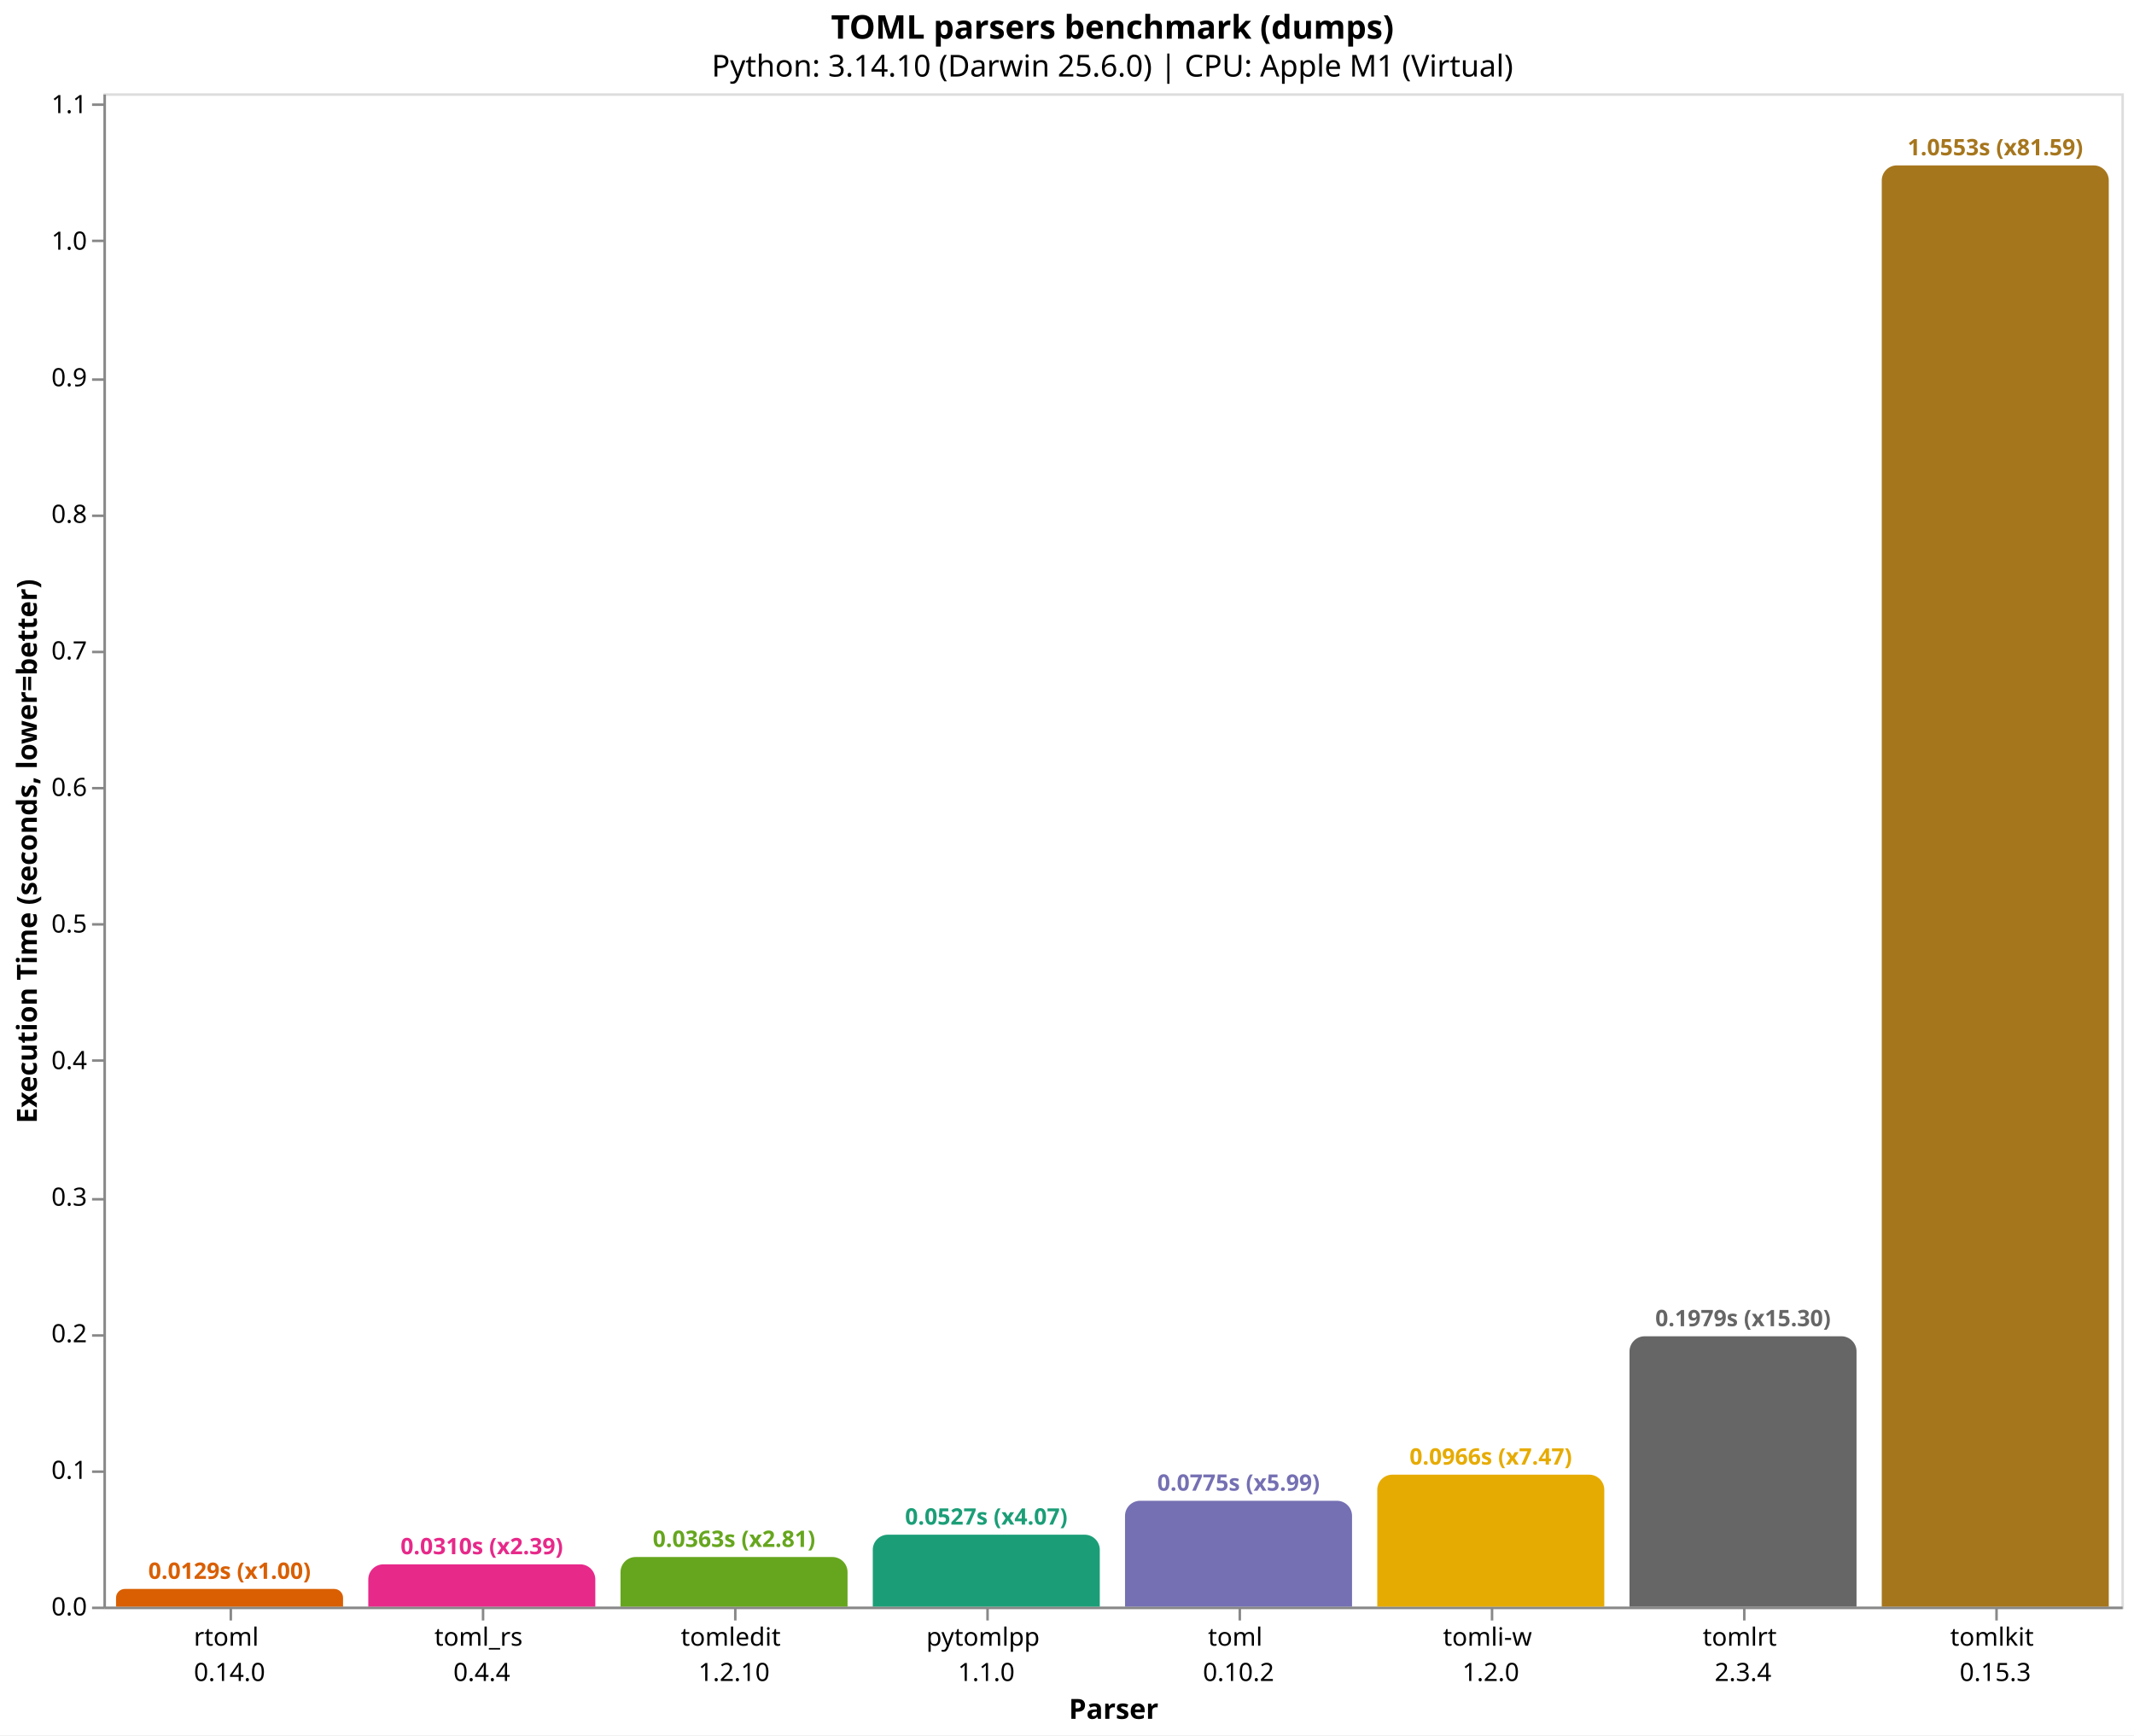
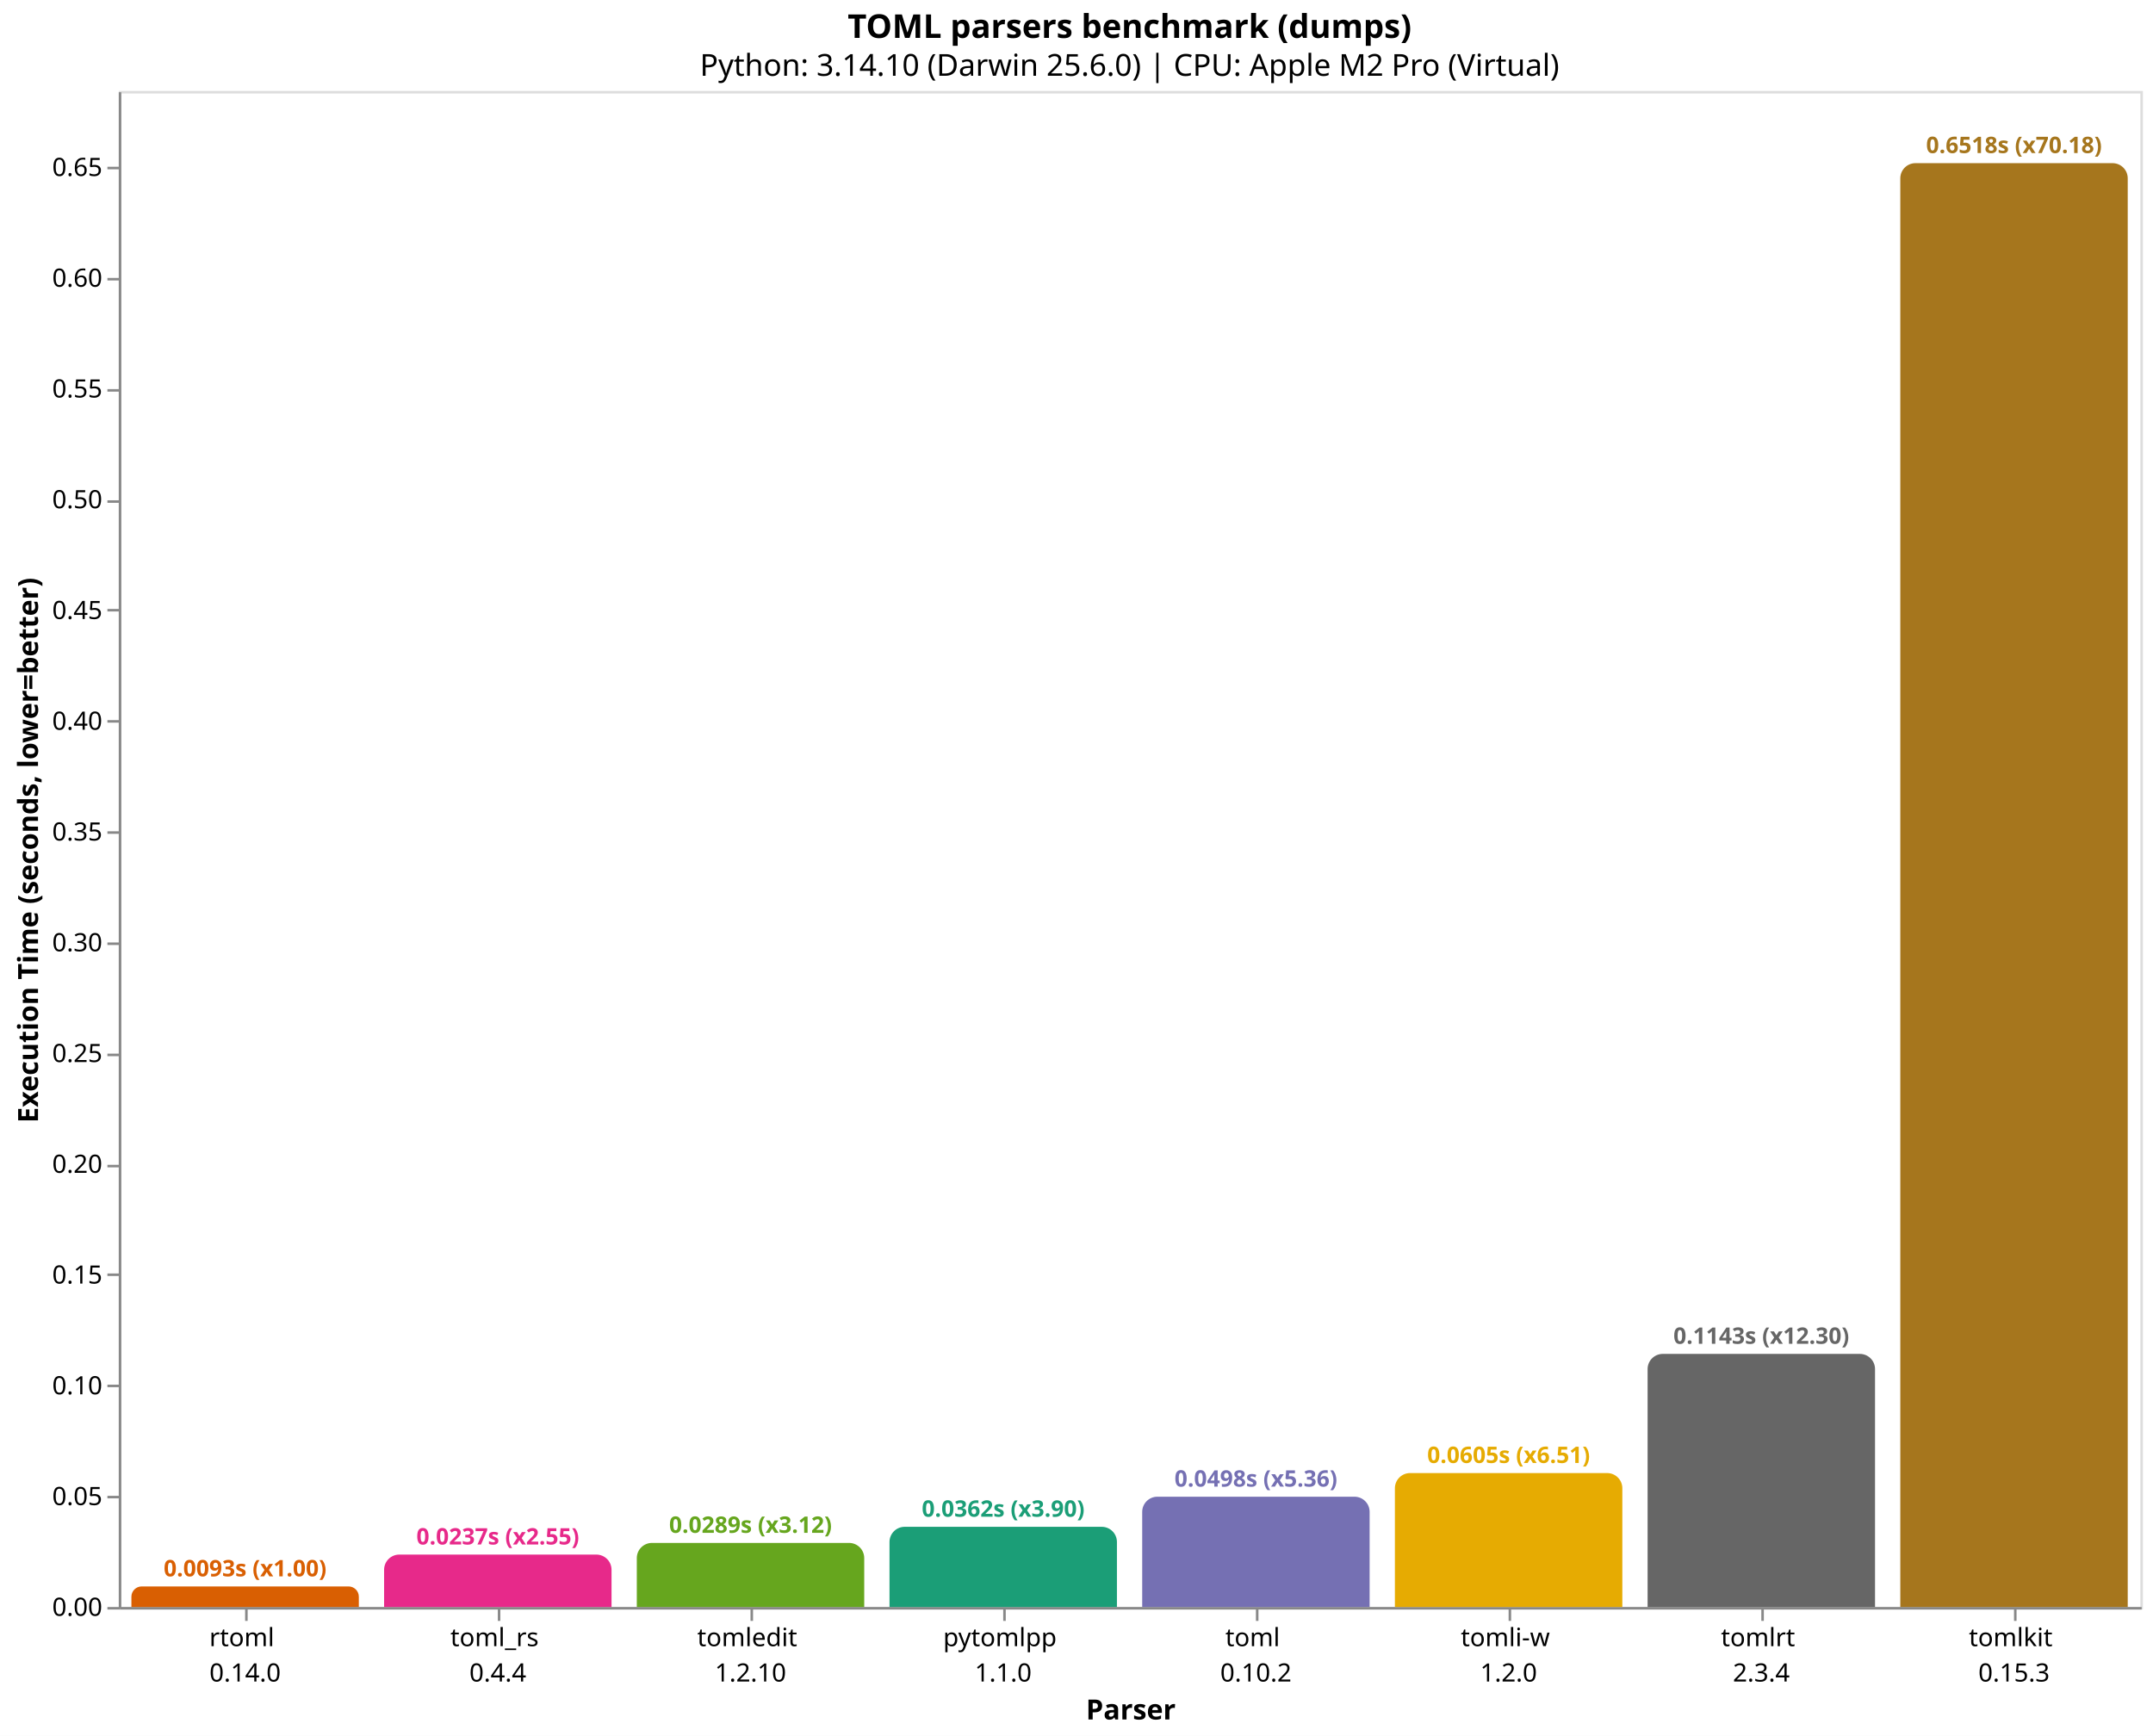
- <svg xmlns="http://www.w3.org/2000/svg" version="1.1" class="marks" width="846" height="688" viewBox="0 0 846 688">
-   <rect width="846" height="688" fill="white" />
-   <g fill="none" stroke-miterlimit="10" transform="translate(41,37)">
+ <svg xmlns="http://www.w3.org/2000/svg" version="1.1" class="marks" width="852" height="687" viewBox="0 0 852 687">
+   <rect width="852" height="687" fill="white" />
+   <g fill="none" stroke-miterlimit="10" transform="translate(47,36)">
    <g class="mark-group role-frame root" role="graphics-object" aria-roledescription="group mark container">
      <g transform="translate(0,0)">
        <path class="background" aria-hidden="true" d="M0.5,0.5h800v600h-800Z" stroke="#ddd" />
        <g>
          <g class="mark-group role-axis" role="graphics-symbol" aria-roledescription="axis" aria-label="X-axis titled 'Parser' for a discrete scale with 8 values: rtoml&#10;0.14.0, toml_rs&#10;0.4.4, tomledit&#10;1.2.10, pytomlpp&#10;1.1.0, toml&#10;0.10.2, ending with tomlkit&#10;0.15.3">
            <g transform="translate(0.5,600.5)">
              <path class="background" aria-hidden="true" d="M0,0h0v0h0Z" pointer-events="none" />
              <g>
                <g class="mark-rule role-axis-tick" pointer-events="none">
                  <line transform="translate(50,0)" x2="0" y2="5" stroke="#888" stroke-width="1" opacity="1" />
                  <line transform="translate(150,0)" x2="0" y2="5" stroke="#888" stroke-width="1" opacity="1" />
                  <line transform="translate(250,0)" x2="0" y2="5" stroke="#888" stroke-width="1" opacity="1" />
                  <line transform="translate(350,0)" x2="0" y2="5" stroke="#888" stroke-width="1" opacity="1" />
                  <line transform="translate(450,0)" x2="0" y2="5" stroke="#888" stroke-width="1" opacity="1" />
                  <line transform="translate(550,0)" x2="0" y2="5" stroke="#888" stroke-width="1" opacity="1" />
                  <line transform="translate(650,0)" x2="0" y2="5" stroke="#888" stroke-width="1" opacity="1" />
                  <line transform="translate(750,0)" x2="0" y2="5" stroke="#888" stroke-width="1" opacity="1" />
                </g>
                <g class="mark-text role-axis-label" pointer-events="none">
                  <text text-anchor="middle" transform="translate(49.5,15)" font-family="sans-serif" font-size="10px" fill="#000" opacity="1">
                    <tspan>rtoml</tspan>
                    <tspan x="0" dy="14">0.14.0</tspan>
                  </text>
                  <text text-anchor="middle" transform="translate(149.5,15)" font-family="sans-serif" font-size="10px" fill="#000" opacity="1">
                    <tspan>toml_rs</tspan>
                    <tspan x="0" dy="14">0.4.4</tspan>
                  </text>
                  <text text-anchor="middle" transform="translate(249.5,15)" font-family="sans-serif" font-size="10px" fill="#000" opacity="1">
                    <tspan>tomledit</tspan>
                    <tspan x="0" dy="14">1.2.10</tspan>
                  </text>
                  <text text-anchor="middle" transform="translate(349.5,15)" font-family="sans-serif" font-size="10px" fill="#000" opacity="1">
                    <tspan>pytomlpp</tspan>
                    <tspan x="0" dy="14">1.1.0</tspan>
                  </text>
                  <text text-anchor="middle" transform="translate(449.5,15)" font-family="sans-serif" font-size="10px" fill="#000" opacity="1">
                    <tspan>toml</tspan>
                    <tspan x="0" dy="14">0.10.2</tspan>
                  </text>
                  <text text-anchor="middle" transform="translate(549.5,15)" font-family="sans-serif" font-size="10px" fill="#000" opacity="1">
                    <tspan>tomli-w</tspan>
                    <tspan x="0" dy="14">1.2.0</tspan>
                  </text>
                  <text text-anchor="middle" transform="translate(649.5,15)" font-family="sans-serif" font-size="10px" fill="#000" opacity="1">
                    <tspan>tomlrt</tspan>
                    <tspan x="0" dy="14">2.3.4</tspan>
                  </text>
                  <text text-anchor="middle" transform="translate(749.5,15)" font-family="sans-serif" font-size="10px" fill="#000" opacity="1">
                    <tspan>tomlkit</tspan>
                    <tspan x="0" dy="14">0.15.3</tspan>
                  </text>
                </g>
                <g class="mark-rule role-axis-domain" pointer-events="none">
                  <line transform="translate(0,0)" x2="800" y2="0" stroke="#888" stroke-width="1" opacity="1" />
                </g>
                <g class="mark-text role-axis-title" pointer-events="none">
                  <text text-anchor="middle" transform="translate(400,44)" font-family="sans-serif" font-size="11px" font-weight="bold" fill="#000" opacity="1">Parser</text>
                </g>
              </g>
              <path class="foreground" aria-hidden="true" d="" pointer-events="none" display="none" />
            </g>
          </g>
-           <g class="mark-group role-axis" role="graphics-symbol" aria-roledescription="axis" aria-label="Y-axis titled 'Execution Time (seconds, lower=better)' for a linear scale with values from 0.0 to 1.1">
+           <g class="mark-group role-axis" role="graphics-symbol" aria-roledescription="axis" aria-label="Y-axis titled 'Execution Time (seconds, lower=better)' for a linear scale with values from 0.0 to 0.7">
            <g transform="translate(0.5,0.5)">
              <path class="background" aria-hidden="true" d="M0,0h0v0h0Z" pointer-events="none" />
              <g>
                <g class="mark-rule role-axis-tick" pointer-events="none">
                  <line transform="translate(0,600)" x2="-5" y2="0" stroke="#888" stroke-width="1" opacity="1" />
-                   <line transform="translate(0,546)" x2="-5" y2="0" stroke="#888" stroke-width="1" opacity="1" />
-                   <line transform="translate(0,492)" x2="-5" y2="0" stroke="#888" stroke-width="1" opacity="1" />
-                   <line transform="translate(0,438)" x2="-5" y2="0" stroke="#888" stroke-width="1" opacity="1" />
-                   <line transform="translate(0,383)" x2="-5" y2="0" stroke="#888" stroke-width="1" opacity="1" />
-                   <line transform="translate(0,329)" x2="-5" y2="0" stroke="#888" stroke-width="1" opacity="1" />
-                   <line transform="translate(0,275)" x2="-5" y2="0" stroke="#888" stroke-width="1" opacity="1" />
-                   <line transform="translate(0,221)" x2="-5" y2="0" stroke="#888" stroke-width="1" opacity="1" />
-                   <line transform="translate(0,167)" x2="-5" y2="0" stroke="#888" stroke-width="1" opacity="1" />
-                   <line transform="translate(0,113)" x2="-5" y2="0" stroke="#888" stroke-width="1" opacity="1" />
-                   <line transform="translate(0,58)" x2="-5" y2="0" stroke="#888" stroke-width="1" opacity="1" />
-                   <line transform="translate(0,4)" x2="-5" y2="0" stroke="#888" stroke-width="1" opacity="1" />
+                   <line transform="translate(0,556)" x2="-5" y2="0" stroke="#888" stroke-width="1" opacity="1" />
+                   <line transform="translate(0,512)" x2="-5" y2="0" stroke="#888" stroke-width="1" opacity="1" />
+                   <line transform="translate(0,468)" x2="-5" y2="0" stroke="#888" stroke-width="1" opacity="1" />
+                   <line transform="translate(0,425)" x2="-5" y2="0" stroke="#888" stroke-width="1" opacity="1" />
+                   <line transform="translate(0,381)" x2="-5" y2="0" stroke="#888" stroke-width="1" opacity="1" />
+                   <line transform="translate(0,337)" x2="-5" y2="0" stroke="#888" stroke-width="1" opacity="1" />
+                   <line transform="translate(0,293)" x2="-5" y2="0" stroke="#888" stroke-width="1" opacity="1" />
+                   <line transform="translate(0,249)" x2="-5" y2="0" stroke="#888" stroke-width="1" opacity="1" />
+                   <line transform="translate(0,205)" x2="-5" y2="0" stroke="#888" stroke-width="1" opacity="1" />
+                   <line transform="translate(0,162)" x2="-5" y2="0" stroke="#888" stroke-width="1" opacity="1" />
+                   <line transform="translate(0,118)" x2="-5" y2="0" stroke="#888" stroke-width="1" opacity="1" />
+                   <line transform="translate(0,74)" x2="-5" y2="0" stroke="#888" stroke-width="1" opacity="1" />
+                   <line transform="translate(0,30)" x2="-5" y2="0" stroke="#888" stroke-width="1" opacity="1" />
                </g>
                <g class="mark-text role-axis-label" pointer-events="none">
-                   <text text-anchor="end" transform="translate(-7,603)" font-family="sans-serif" font-size="10px" fill="#000" opacity="1">0.0</text>
-                   <text text-anchor="end" transform="translate(-7,548.8497)" font-family="sans-serif" font-size="10px" fill="#000" opacity="1">0.1</text>
-                   <text text-anchor="end" transform="translate(-7,494.6994)" font-family="sans-serif" font-size="10px" fill="#000" opacity="1">0.2</text>
-                   <text text-anchor="end" transform="translate(-7,440.5491)" font-family="sans-serif" font-size="10px" fill="#000" opacity="1">0.3</text>
-                   <text text-anchor="end" transform="translate(-7,386.3987)" font-family="sans-serif" font-size="10px" fill="#000" opacity="1">0.4</text>
-                   <text text-anchor="end" transform="translate(-7,332.2484)" font-family="sans-serif" font-size="10px" fill="#000" opacity="1">0.5</text>
-                   <text text-anchor="end" transform="translate(-7,278.0981)" font-family="sans-serif" font-size="10px" fill="#000" opacity="1">0.6</text>
-                   <text text-anchor="end" transform="translate(-7,223.9478)" font-family="sans-serif" font-size="10px" fill="#000" opacity="1">0.7</text>
-                   <text text-anchor="end" transform="translate(-7,169.7975)" font-family="sans-serif" font-size="10px" fill="#000" opacity="1">0.8</text>
-                   <text text-anchor="end" transform="translate(-7,115.6472)" font-family="sans-serif" font-size="10px" fill="#000" opacity="1">0.9</text>
-                   <text text-anchor="end" transform="translate(-7,61.49686)" font-family="sans-serif" font-size="10px" fill="#000" opacity="1">1.0</text>
-                   <text text-anchor="end" transform="translate(-7,7.346541)" font-family="sans-serif" font-size="10px" fill="#000" opacity="1">1.1</text>
+                   <text text-anchor="end" transform="translate(-7,603)" font-family="sans-serif" font-size="10px" fill="#000" opacity="1">0.00</text>
+                   <text text-anchor="end" transform="translate(-7,559.1655)" font-family="sans-serif" font-size="10px" fill="#000" opacity="1">0.05</text>
+                   <text text-anchor="end" transform="translate(-7,515.3309)" font-family="sans-serif" font-size="10px" fill="#000" opacity="1">0.10</text>
+                   <text text-anchor="end" transform="translate(-7,471.4964)" font-family="sans-serif" font-size="10px" fill="#000" opacity="1">0.15</text>
+                   <text text-anchor="end" transform="translate(-7,427.6619)" font-family="sans-serif" font-size="10px" fill="#000" opacity="1">0.20</text>
+                   <text text-anchor="end" transform="translate(-7,383.8273)" font-family="sans-serif" font-size="10px" fill="#000" opacity="1">0.25</text>
+                   <text text-anchor="end" transform="translate(-7,339.9928)" font-family="sans-serif" font-size="10px" fill="#000" opacity="1">0.30</text>
+                   <text text-anchor="end" transform="translate(-7,296.1583)" font-family="sans-serif" font-size="10px" fill="#000" opacity="1">0.35</text>
+                   <text text-anchor="end" transform="translate(-7,252.3237)" font-family="sans-serif" font-size="10px" fill="#000" opacity="1">0.40</text>
+                   <text text-anchor="end" transform="translate(-7,208.4892)" font-family="sans-serif" font-size="10px" fill="#000" opacity="1">0.45</text>
+                   <text text-anchor="end" transform="translate(-7,164.6546)" font-family="sans-serif" font-size="10px" fill="#000" opacity="1">0.50</text>
+                   <text text-anchor="end" transform="translate(-7,120.8201)" font-family="sans-serif" font-size="10px" fill="#000" opacity="1">0.55</text>
+                   <text text-anchor="end" transform="translate(-7,76.98558)" font-family="sans-serif" font-size="10px" fill="#000" opacity="1">0.60</text>
+                   <text text-anchor="end" transform="translate(-7,33.15104)" font-family="sans-serif" font-size="10px" fill="#000" opacity="1">0.65</text>
                </g>
                <g class="mark-rule role-axis-domain" pointer-events="none">
                  <line transform="translate(0,600)" x2="0" y2="-600" stroke="#888" stroke-width="1" opacity="1" />
                </g>
                <g class="mark-text role-axis-title" pointer-events="none">
-                   <text text-anchor="middle" transform="translate(-24.90137,300) rotate(-90) translate(0,-2)" font-family="sans-serif" font-size="11px" font-weight="bold" fill="#000" opacity="1">Execution Time (seconds, lower=better)</text>
+                   <text text-anchor="middle" transform="translate(-30.46289,300) rotate(-90) translate(0,-2)" font-family="sans-serif" font-size="11px" font-weight="bold" fill="#000" opacity="1">Execution Time (seconds, lower=better)</text>
                </g>
              </g>
              <path class="foreground" aria-hidden="true" d="" pointer-events="none" display="none" />
            </g>
          </g>
          <g class="mark-group role-scope" role="graphics-object" aria-roledescription="group mark container">
-             <g transform="translate(5,592.9961)">
-               <path class="background" aria-hidden="true" d="M3.502,0L86.498,0C88.431,0,90,1.569,90,3.502L90,7.004C90,7.004,90,7.004,90,7.004L0,7.004C0,7.004,0,7.004,0,7.004L0,3.502C0,1.569,1.569,0,3.502,0Z" />
+             <g transform="translate(5,591.8581)">
+               <path class="background" aria-hidden="true" d="M4.071,0L85.929,0C88.176,0,90,1.824,90,4.071L90,8.142C90,8.142,90,8.142,90,8.142L0,8.142C0,8.142,0,8.142,0,8.142L0,4.071C0,1.824,1.824,0,4.071,0Z" />
              <g clip-path="url(#clip9)">
                <g class="mark-group role-scope" role="graphics-object" aria-roledescription="group mark container">
-                   <g transform="translate(0,-592.9961)">
-                     <path class="background" aria-hidden="true" d="M0,0h90v0h-90Z" />
-                     <g>
-                       <g class="mark-rect role-mark layer_0_marks" role="graphics-object" aria-roledescription="rect mark container">
-                         <path aria-label="Parser: rtoml&#10;0.14.0; Execution Time (seconds, lower=better): 0.01293425; parser: rtoml; Execution Time (s): 0.0129; Slowdown: 1.00" role="graphics-symbol" aria-roledescription="bar" d="M0,592.996h90v7.004h-90Z" fill="#d95f02" />
-                       </g>
-                     </g>
-                     <path class="foreground" aria-hidden="true" d="" display="none" />
-                   </g>
-                 </g>
-               </g>
-               <path class="foreground" aria-hidden="true" d="" display="none" />
-             </g>
-             <g transform="translate(105,583.2354)">
-               <path class="background" aria-hidden="true" d="M6,0L84,0C87.311,0,90,2.689,90,6L90,16.765C90,16.765,90,16.765,90,16.765L0,16.765C0,16.765,0,16.765,0,16.765L0,6C0,2.689,2.689,0,6,0Z" />
+                   <g transform="translate(0,-591.8581)">
+                     <path class="background" aria-hidden="true" d="M0,0h90v0h-90Z" />
+                     <g>
+                       <g class="mark-rect role-mark layer_0_marks" role="graphics-object" aria-roledescription="rect mark container">
+                         <path aria-label="Parser: rtoml&#10;0.14.0; Execution Time (seconds, lower=better): 0.009287083; parser: rtoml; Execution Time (s): 0.0093; Slowdown: 1.00" role="graphics-symbol" aria-roledescription="bar" d="M0,591.858h90v8.142h-90Z" fill="#d95f02" />
+                       </g>
+                     </g>
+                     <path class="foreground" aria-hidden="true" d="" display="none" />
+                   </g>
+                 </g>
+               </g>
+               <path class="foreground" aria-hidden="true" d="" display="none" />
+             </g>
+             <g transform="translate(105,579.2538)">
+               <path class="background" aria-hidden="true" d="M6,0L84,0C87.311,0,90,2.689,90,6L90,20.746C90,20.746,90,20.746,90,20.746L0,20.746C0,20.746,0,20.746,0,20.746L0,6C0,2.689,2.689,0,6,0Z" />
              <g clip-path="url(#clip10)">
                <g class="mark-group role-scope" role="graphics-object" aria-roledescription="group mark container">
-                   <g transform="translate(0,-583.2354)">
-                     <path class="background" aria-hidden="true" d="M0,0h90v0h-90Z" />
-                     <g>
-                       <g class="mark-rect role-mark layer_0_marks" role="graphics-object" aria-roledescription="rect mark container">
-                         <path aria-label="Parser: toml_rs&#10;0.4.4; Execution Time (seconds, lower=better): 0.030959375; parser: toml_rs; Execution Time (s): 0.0310; Slowdown: 2.39" role="graphics-symbol" aria-roledescription="bar" d="M0,583.235h90v16.765h-90Z" fill="#e7298a" />
-                       </g>
-                     </g>
-                     <path class="foreground" aria-hidden="true" d="" display="none" />
-                   </g>
-                 </g>
-               </g>
-               <path class="foreground" aria-hidden="true" d="" display="none" />
-             </g>
-             <g transform="translate(205,580.3383)">
-               <path class="background" aria-hidden="true" d="M6,0L84,0C87.311,0,90,2.689,90,6L90,19.662C90,19.662,90,19.662,90,19.662L0,19.662C0,19.662,0,19.662,0,19.662L0,6C0,2.689,2.689,0,6,0Z" />
+                   <g transform="translate(0,-579.2538)">
+                     <path class="background" aria-hidden="true" d="M0,0h90v0h-90Z" />
+                     <g>
+                       <g class="mark-rect role-mark layer_0_marks" role="graphics-object" aria-roledescription="rect mark container">
+                         <path aria-label="Parser: toml_rs&#10;0.4.4; Execution Time (seconds, lower=better): 0.023664167; parser: toml_rs; Execution Time (s): 0.0237; Slowdown: 2.55" role="graphics-symbol" aria-roledescription="bar" d="M0,579.254h90v20.746h-90Z" fill="#e7298a" />
+                       </g>
+                     </g>
+                     <path class="foreground" aria-hidden="true" d="" display="none" />
+                   </g>
+                 </g>
+               </g>
+               <path class="foreground" aria-hidden="true" d="" display="none" />
+             </g>
+             <g transform="translate(205,574.637)">
+               <path class="background" aria-hidden="true" d="M6,0L84,0C87.311,0,90,2.689,90,6L90,25.363C90,25.363,90,25.363,90,25.363L0,25.363C0,25.363,0,25.363,0,25.363L0,6C0,2.689,2.689,0,6,0Z" />
              <g clip-path="url(#clip11)">
                <g class="mark-group role-scope" role="graphics-object" aria-roledescription="group mark container">
-                   <g transform="translate(0,-580.3383)">
-                     <path class="background" aria-hidden="true" d="M0,0h90v0h-90Z" />
-                     <g>
-                       <g class="mark-rect role-mark layer_0_marks" role="graphics-object" aria-roledescription="rect mark container">
-                         <path aria-label="Parser: tomledit&#10;1.2.10; Execution Time (seconds, lower=better): 0.036309416; parser: tomledit; Execution Time (s): 0.0363; Slowdown: 2.81" role="graphics-symbol" aria-roledescription="bar" d="M0,580.338h90v19.662h-90Z" fill="#66a61e" />
-                       </g>
-                     </g>
-                     <path class="foreground" aria-hidden="true" d="" display="none" />
-                   </g>
-                 </g>
-               </g>
-               <path class="foreground" aria-hidden="true" d="" display="none" />
-             </g>
-             <g transform="translate(305,571.4875)">
-               <path class="background" aria-hidden="true" d="M6,0L84,0C87.311,0,90,2.689,90,6L90,28.513C90,28.513,90,28.513,90,28.513L0,28.513C0,28.513,0,28.513,0,28.513L0,6C0,2.689,2.689,0,6,0Z" />
+                   <g transform="translate(0,-574.637)">
+                     <path class="background" aria-hidden="true" d="M0,0h90v0h-90Z" />
+                     <g>
+                       <g class="mark-rect role-mark layer_0_marks" role="graphics-object" aria-roledescription="rect mark container">
+                         <path aria-label="Parser: tomledit&#10;1.2.10; Execution Time (seconds, lower=better): 0.028930375; parser: tomledit; Execution Time (s): 0.0289; Slowdown: 3.12" role="graphics-symbol" aria-roledescription="bar" d="M0,574.637h90v25.363h-90Z" fill="#66a61e" />
+                       </g>
+                     </g>
+                     <path class="foreground" aria-hidden="true" d="" display="none" />
+                   </g>
+                 </g>
+               </g>
+               <path class="foreground" aria-hidden="true" d="" display="none" />
+             </g>
+             <g transform="translate(305,568.2624)">
+               <path class="background" aria-hidden="true" d="M6,0L84,0C87.311,0,90,2.689,90,6L90,31.738C90,31.738,90,31.738,90,31.738L0,31.738C0,31.738,0,31.738,0,31.738L0,6C0,2.689,2.689,0,6,0Z" />
              <g clip-path="url(#clip12)">
                <g class="mark-group role-scope" role="graphics-object" aria-roledescription="group mark container">
-                   <g transform="translate(0,-571.4875)">
-                     <path class="background" aria-hidden="true" d="M0,0h90v0h-90Z" />
-                     <g>
-                       <g class="mark-rect role-mark layer_0_marks" role="graphics-object" aria-roledescription="rect mark container">
-                         <path aria-label="Parser: pytomlpp&#10;1.1.0; Execution Time (seconds, lower=better): 0.052654417; parser: pytomlpp; Execution Time (s): 0.0527; Slowdown: 4.07" role="graphics-symbol" aria-roledescription="bar" d="M0,571.487h90v28.513h-90Z" fill="#1b9e77" />
-                       </g>
-                     </g>
-                     <path class="foreground" aria-hidden="true" d="" display="none" />
-                   </g>
-                 </g>
-               </g>
-               <path class="foreground" aria-hidden="true" d="" display="none" />
-             </g>
-             <g transform="translate(405,558.0394)">
-               <path class="background" aria-hidden="true" d="M6,0L84,0C87.311,0,90,2.689,90,6L90,41.961C90,41.961,90,41.961,90,41.961L0,41.961C0,41.961,0,41.961,0,41.961L0,6C0,2.689,2.689,0,6,0Z" />
+                   <g transform="translate(0,-568.2624)">
+                     <path class="background" aria-hidden="true" d="M0,0h90v0h-90Z" />
+                     <g>
+                       <g class="mark-rect role-mark layer_0_marks" role="graphics-object" aria-roledescription="rect mark container">
+                         <path aria-label="Parser: pytomlpp&#10;1.1.0; Execution Time (seconds, lower=better): 0.036201584; parser: pytomlpp; Execution Time (s): 0.0362; Slowdown: 3.90" role="graphics-symbol" aria-roledescription="bar" d="M0,568.262h90v31.738h-90Z" fill="#1b9e77" />
+                       </g>
+                     </g>
+                     <path class="foreground" aria-hidden="true" d="" display="none" />
+                   </g>
+                 </g>
+               </g>
+               <path class="foreground" aria-hidden="true" d="" display="none" />
+             </g>
+             <g transform="translate(405,556.3478)">
+               <path class="background" aria-hidden="true" d="M6,0L84,0C87.311,0,90,2.689,90,6L90,43.652C90,43.652,90,43.652,90,43.652L0,43.652C0,43.652,0,43.652,0,43.652L0,6C0,2.689,2.689,0,6,0Z" />
              <g clip-path="url(#clip13)">
                <g class="mark-group role-scope" role="graphics-object" aria-roledescription="group mark container">
-                   <g transform="translate(0,-558.0394)">
-                     <path class="background" aria-hidden="true" d="M0,0h90v0h-90Z" />
-                     <g>
-                       <g class="mark-rect role-mark layer_0_marks" role="graphics-object" aria-roledescription="rect mark container">
-                         <path aria-label="Parser: toml&#10;0.10.2; Execution Time (seconds, lower=better): 0.077489208; parser: toml; Execution Time (s): 0.0775; Slowdown: 5.99" role="graphics-symbol" aria-roledescription="bar" d="M0,558.039h90v41.961h-90Z" fill="#7570b3" />
-                       </g>
-                     </g>
-                     <path class="foreground" aria-hidden="true" d="" display="none" />
-                   </g>
-                 </g>
-               </g>
-               <path class="foreground" aria-hidden="true" d="" display="none" />
-             </g>
-             <g transform="translate(505,547.691)">
-               <path class="background" aria-hidden="true" d="M6,0L84,0C87.311,0,90,2.689,90,6L90,52.309C90,52.309,90,52.309,90,52.309L0,52.309C0,52.309,0,52.309,0,52.309L0,6C0,2.689,2.689,0,6,0Z" />
+                   <g transform="translate(0,-556.3478)">
+                     <path class="background" aria-hidden="true" d="M0,0h90v0h-90Z" />
+                     <g>
+                       <g class="mark-rect role-mark layer_0_marks" role="graphics-object" aria-roledescription="rect mark container">
+                         <path aria-label="Parser: toml&#10;0.10.2; Execution Time (seconds, lower=better): 0.049792041; parser: toml; Execution Time (s): 0.0498; Slowdown: 5.36" role="graphics-symbol" aria-roledescription="bar" d="M0,556.348h90v43.652h-90Z" fill="#7570b3" />
+                       </g>
+                     </g>
+                     <path class="foreground" aria-hidden="true" d="" display="none" />
+                   </g>
+                 </g>
+               </g>
+               <path class="foreground" aria-hidden="true" d="" display="none" />
+             </g>
+             <g transform="translate(505,546.9936)">
+               <path class="background" aria-hidden="true" d="M6,0L84,0C87.311,0,90,2.689,90,6L90,53.006C90,53.006,90,53.006,90,53.006L0,53.006C0,53.006,0,53.006,0,53.006L0,6C0,2.689,2.689,0,6,0Z" />
              <g clip-path="url(#clip14)">
                <g class="mark-group role-scope" role="graphics-object" aria-roledescription="group mark container">
-                   <g transform="translate(0,-547.691)">
-                     <path class="background" aria-hidden="true" d="M0,0h90v0h-90Z" />
-                     <g>
-                       <g class="mark-rect role-mark layer_0_marks" role="graphics-object" aria-roledescription="rect mark container">
-                         <path aria-label="Parser: tomli-w&#10;1.2.0; Execution Time (seconds, lower=better): 0.096599542; parser: tomli-w; Execution Time (s): 0.0966; Slowdown: 7.47" role="graphics-symbol" aria-roledescription="bar" d="M0,547.691h90v52.309h-90Z" fill="#e6ab02" />
-                       </g>
-                     </g>
-                     <path class="foreground" aria-hidden="true" d="" display="none" />
-                   </g>
-                 </g>
-               </g>
-               <path class="foreground" aria-hidden="true" d="" display="none" />
-             </g>
-             <g transform="translate(605,492.8198)">
-               <path class="background" aria-hidden="true" d="M6,0L84,0C87.311,0,90,2.689,90,6L90,107.18C90,107.18,90,107.18,90,107.18L0,107.18C0,107.18,0,107.18,0,107.18L0,6C0,2.689,2.689,0,6,0Z" />
+                   <g transform="translate(0,-546.9936)">
+                     <path class="background" aria-hidden="true" d="M0,0h90v0h-90Z" />
+                     <g>
+                       <g class="mark-rect role-mark layer_0_marks" role="graphics-object" aria-roledescription="rect mark container">
+                         <path aria-label="Parser: tomli-w&#10;1.2.0; Execution Time (seconds, lower=better): 0.060461875; parser: tomli-w; Execution Time (s): 0.0605; Slowdown: 6.51" role="graphics-symbol" aria-roledescription="bar" d="M0,546.994h90v53.006h-90Z" fill="#e6ab02" />
+                       </g>
+                     </g>
+                     <path class="foreground" aria-hidden="true" d="" display="none" />
+                   </g>
+                 </g>
+               </g>
+               <path class="foreground" aria-hidden="true" d="" display="none" />
+             </g>
+             <g transform="translate(605,499.8323)">
+               <path class="background" aria-hidden="true" d="M6,0L84,0C87.311,0,90,2.689,90,6L90,100.168C90,100.168,90,100.168,90,100.168L0,100.168C0,100.168,0,100.168,0,100.168L0,6C0,2.689,2.689,0,6,0Z" />
              <g clip-path="url(#clip15)">
                <g class="mark-group role-scope" role="graphics-object" aria-roledescription="group mark container">
-                   <g transform="translate(0,-492.8198)">
-                     <path class="background" aria-hidden="true" d="M0,0h90v0h-90Z" />
-                     <g>
-                       <g class="mark-rect role-mark layer_0_marks" role="graphics-object" aria-roledescription="rect mark container">
-                         <path aria-label="Parser: tomlrt&#10;2.3.4; Execution Time (seconds, lower=better): 0.197930958; parser: tomlrt; Execution Time (s): 0.1979; Slowdown: 15.30" role="graphics-symbol" aria-roledescription="bar" d="M0,492.82h90v107.18h-90Z" fill="#666666" />
+                   <g transform="translate(0,-499.8323)">
+                     <path class="background" aria-hidden="true" d="M0,0h90v0h-90Z" />
+                     <g>
+                       <g class="mark-rect role-mark layer_0_marks" role="graphics-object" aria-roledescription="rect mark container">
+                         <path aria-label="Parser: tomlrt&#10;2.3.4; Execution Time (seconds, lower=better): 0.114256584; parser: tomlrt; Execution Time (s): 0.1143; Slowdown: 12.30" role="graphics-symbol" aria-roledescription="bar" d="M0,499.832h90v100.168h-90Z" fill="#666666" />
                      </g>
                    </g>
                    <path class="foreground" aria-hidden="true" d="" display="none" />
                  </g>
                </g>
              </g>
              <path class="foreground" aria-hidden="true" d="" display="none" />
            </g>
            <g transform="translate(705,28.57143)">
              <path class="background" aria-hidden="true" d="M6,0L84,0C87.311,0,90,2.689,90,6L90,571.429C90,571.429,90,571.429,90,571.429L0,571.429C0,571.429,0,571.429,0,571.429L0,6C0,2.689,2.689,0,6,0Z" />
              <g clip-path="url(#clip16)">
                <g class="mark-group role-scope" role="graphics-object" aria-roledescription="group mark container">
                  <g transform="translate(0,-28.57143)">
                    <path class="background" aria-hidden="true" d="M0,0h90v0h-90Z" />
                    <g>
                      <g class="mark-rect role-mark layer_0_marks" role="graphics-object" aria-roledescription="rect mark container">
-                         <path aria-label="Parser: tomlkit&#10;0.15.3; Execution Time (seconds, lower=better): 1.055263625; parser: tomlkit; Execution Time (s): 1.0553; Slowdown: 81.59" role="graphics-symbol" aria-roledescription="bar" d="M0,28.571h90v571.429h-90Z" fill="#a6761d" />
+                         <path aria-label="Parser: tomlkit&#10;0.15.3; Execution Time (seconds, lower=better): 0.651801792; parser: tomlkit; Execution Time (s): 0.6518; Slowdown: 70.18" role="graphics-symbol" aria-roledescription="bar" d="M0,28.571h90v571.429h-90Z" fill="#a6761d" />
                      </g>
                    </g>
                    <path class="foreground" aria-hidden="true" d="" display="none" />
                  </g>
                </g>
              </g>
              <path class="foreground" aria-hidden="true" d="" display="none" />
            </g>
          </g>
          <g class="mark-text role-mark layer_1_marks" role="graphics-object" aria-roledescription="text mark container">
-             <text aria-label="Parser: rtoml&#10;0.14.0; Execution Time (seconds, lower=better): 0.01293425; parser: rtoml; label: 0.0129s (x1.00); Execution Time (s): 0.0129; Slowdown: 1.00" role="graphics-symbol" aria-roledescription="text mark" text-anchor="middle" transform="translate(50,588.9961)" font-family="sans-serif" font-size="9px" font-weight="bold" fill="#d95f02">0.0129s (x1.00)</text>
-             <text aria-label="Parser: toml_rs&#10;0.4.4; Execution Time (seconds, lower=better): 0.030959375; parser: toml_rs; label: 0.0310s (x2.39); Execution Time (s): 0.0310; Slowdown: 2.39" role="graphics-symbol" aria-roledescription="text mark" text-anchor="middle" transform="translate(150,579.2354)" font-family="sans-serif" font-size="9px" font-weight="bold" fill="#e7298a">0.0310s (x2.39)</text>
-             <text aria-label="Parser: tomledit&#10;1.2.10; Execution Time (seconds, lower=better): 0.036309416; parser: tomledit; label: 0.0363s (x2.81); Execution Time (s): 0.0363; Slowdown: 2.81" role="graphics-symbol" aria-roledescription="text mark" text-anchor="middle" transform="translate(250,576.3383)" font-family="sans-serif" font-size="9px" font-weight="bold" fill="#66a61e">0.0363s (x2.81)</text>
-             <text aria-label="Parser: pytomlpp&#10;1.1.0; Execution Time (seconds, lower=better): 0.052654417; parser: pytomlpp; label: 0.0527s (x4.07); Execution Time (s): 0.0527; Slowdown: 4.07" role="graphics-symbol" aria-roledescription="text mark" text-anchor="middle" transform="translate(350,567.4875)" font-family="sans-serif" font-size="9px" font-weight="bold" fill="#1b9e77">0.0527s (x4.07)</text>
-             <text aria-label="Parser: toml&#10;0.10.2; Execution Time (seconds, lower=better): 0.077489208; parser: toml; label: 0.0775s (x5.99); Execution Time (s): 0.0775; Slowdown: 5.99" role="graphics-symbol" aria-roledescription="text mark" text-anchor="middle" transform="translate(450,554.0394)" font-family="sans-serif" font-size="9px" font-weight="bold" fill="#7570b3">0.0775s (x5.99)</text>
-             <text aria-label="Parser: tomli-w&#10;1.2.0; Execution Time (seconds, lower=better): 0.096599542; parser: tomli-w; label: 0.0966s (x7.47); Execution Time (s): 0.0966; Slowdown: 7.47" role="graphics-symbol" aria-roledescription="text mark" text-anchor="middle" transform="translate(550,543.691)" font-family="sans-serif" font-size="9px" font-weight="bold" fill="#e6ab02">0.0966s (x7.47)</text>
-             <text aria-label="Parser: tomlrt&#10;2.3.4; Execution Time (seconds, lower=better): 0.197930958; parser: tomlrt; label: 0.1979s (x15.30); Execution Time (s): 0.1979; Slowdown: 15.30" role="graphics-symbol" aria-roledescription="text mark" text-anchor="middle" transform="translate(650,488.8198)" font-family="sans-serif" font-size="9px" font-weight="bold" fill="#666666">0.1979s (x15.30)</text>
-             <text aria-label="Parser: tomlkit&#10;0.15.3; Execution Time (seconds, lower=better): 1.055263625; parser: tomlkit; label: 1.0553s (x81.59); Execution Time (s): 1.0553; Slowdown: 81.59" role="graphics-symbol" aria-roledescription="text mark" text-anchor="middle" transform="translate(750,24.57143)" font-family="sans-serif" font-size="9px" font-weight="bold" fill="#a6761d">1.0553s (x81.59)</text>
+             <text aria-label="Parser: rtoml&#10;0.14.0; Execution Time (seconds, lower=better): 0.009287083; parser: rtoml; label: 0.0093s (x1.00); Execution Time (s): 0.0093; Slowdown: 1.00" role="graphics-symbol" aria-roledescription="text mark" text-anchor="middle" transform="translate(50,587.8581)" font-family="sans-serif" font-size="9px" font-weight="bold" fill="#d95f02">0.0093s (x1.00)</text>
+             <text aria-label="Parser: toml_rs&#10;0.4.4; Execution Time (seconds, lower=better): 0.023664167; parser: toml_rs; label: 0.0237s (x2.55); Execution Time (s): 0.0237; Slowdown: 2.55" role="graphics-symbol" aria-roledescription="text mark" text-anchor="middle" transform="translate(150,575.2538)" font-family="sans-serif" font-size="9px" font-weight="bold" fill="#e7298a">0.0237s (x2.55)</text>
+             <text aria-label="Parser: tomledit&#10;1.2.10; Execution Time (seconds, lower=better): 0.028930375; parser: tomledit; label: 0.0289s (x3.12); Execution Time (s): 0.0289; Slowdown: 3.12" role="graphics-symbol" aria-roledescription="text mark" text-anchor="middle" transform="translate(250,570.637)" font-family="sans-serif" font-size="9px" font-weight="bold" fill="#66a61e">0.0289s (x3.12)</text>
+             <text aria-label="Parser: pytomlpp&#10;1.1.0; Execution Time (seconds, lower=better): 0.036201584; parser: pytomlpp; label: 0.0362s (x3.90); Execution Time (s): 0.0362; Slowdown: 3.90" role="graphics-symbol" aria-roledescription="text mark" text-anchor="middle" transform="translate(350,564.2624)" font-family="sans-serif" font-size="9px" font-weight="bold" fill="#1b9e77">0.0362s (x3.90)</text>
+             <text aria-label="Parser: toml&#10;0.10.2; Execution Time (seconds, lower=better): 0.049792041; parser: toml; label: 0.0498s (x5.36); Execution Time (s): 0.0498; Slowdown: 5.36" role="graphics-symbol" aria-roledescription="text mark" text-anchor="middle" transform="translate(450,552.3478)" font-family="sans-serif" font-size="9px" font-weight="bold" fill="#7570b3">0.0498s (x5.36)</text>
+             <text aria-label="Parser: tomli-w&#10;1.2.0; Execution Time (seconds, lower=better): 0.060461875; parser: tomli-w; label: 0.0605s (x6.51); Execution Time (s): 0.0605; Slowdown: 6.51" role="graphics-symbol" aria-roledescription="text mark" text-anchor="middle" transform="translate(550,542.9936)" font-family="sans-serif" font-size="9px" font-weight="bold" fill="#e6ab02">0.0605s (x6.51)</text>
+             <text aria-label="Parser: tomlrt&#10;2.3.4; Execution Time (seconds, lower=better): 0.114256584; parser: tomlrt; label: 0.1143s (x12.30); Execution Time (s): 0.1143; Slowdown: 12.30" role="graphics-symbol" aria-roledescription="text mark" text-anchor="middle" transform="translate(650,495.8323)" font-family="sans-serif" font-size="9px" font-weight="bold" fill="#666666">0.1143s (x12.30)</text>
+             <text aria-label="Parser: tomlkit&#10;0.15.3; Execution Time (seconds, lower=better): 0.651801792; parser: tomlkit; label: 0.6518s (x70.18); Execution Time (s): 0.6518; Slowdown: 70.18" role="graphics-symbol" aria-roledescription="text mark" text-anchor="middle" transform="translate(750,24.57143)" font-family="sans-serif" font-size="9px" font-weight="bold" fill="#a6761d">0.6518s (x70.18)</text>
          </g>
          <g class="mark-group role-title">
-             <g transform="translate(400,-31.65346)">
+             <g transform="translate(400,-31)">
              <path class="background" aria-hidden="true" d="M0,0h0v0h0Z" pointer-events="none" />
              <g>
                <g class="mark-text role-title-text" role="graphics-symbol" aria-roledescription="title" aria-label="Title text 'TOML parsers benchmark (dumps)'" pointer-events="none">
                  <text text-anchor="middle" transform="translate(0,10)" font-family="sans-serif" font-size="13px" font-weight="bold" fill="#000" opacity="1">TOML parsers benchmark (dumps)</text>
                </g>
-                 <g class="mark-text role-title-subtitle" role="graphics-symbol" aria-roledescription="subtitle" aria-label="Subtitle text 'Python: 3.14.10 (Darwin 25.6.0) | CPU: Apple M1 (Virtual)'" pointer-events="none">
-                   <text text-anchor="middle" transform="translate(0,25)" font-family="sans-serif" font-size="12px" fill="#000" opacity="1">Python: 3.14.10 (Darwin 25.6.0) | CPU: Apple M1 (Virtual)</text>
+                 <g class="mark-text role-title-subtitle" role="graphics-symbol" aria-roledescription="subtitle" aria-label="Subtitle text 'Python: 3.14.10 (Darwin 25.6.0) | CPU: Apple M2 Pro (Virtual)'" pointer-events="none">
+                   <text text-anchor="middle" transform="translate(0,25)" font-family="sans-serif" font-size="12px" fill="#000" opacity="1">Python: 3.14.10 (Darwin 25.6.0) | CPU: Apple M2 Pro (Virtual)</text>
                </g>
              </g>
              <path class="foreground" aria-hidden="true" d="" pointer-events="none" display="none" />
            </g>
          </g>
        </g>
        <path class="foreground" aria-hidden="true" d="" display="none" />
      </g>
    </g>
  </g>
  <defs>
    <clipPath id="clip9">
-       <path d="M3.502,0L86.498,0C88.431,0,90,1.569,90,3.502L90,7.004C90,7.004,90,7.004,90,7.004L0,7.004C0,7.004,0,7.004,0,7.004L0,3.502C0,1.569,1.569,0,3.502,0Z" />
+       <path d="M4.071,0L85.929,0C88.176,0,90,1.824,90,4.071L90,8.142C90,8.142,90,8.142,90,8.142L0,8.142C0,8.142,0,8.142,0,8.142L0,4.071C0,1.824,1.824,0,4.071,0Z" />
    </clipPath>
    <clipPath id="clip10">
-       <path d="M6,0L84,0C87.311,0,90,2.689,90,6L90,16.765C90,16.765,90,16.765,90,16.765L0,16.765C0,16.765,0,16.765,0,16.765L0,6C0,2.689,2.689,0,6,0Z" />
+       <path d="M6,0L84,0C87.311,0,90,2.689,90,6L90,20.746C90,20.746,90,20.746,90,20.746L0,20.746C0,20.746,0,20.746,0,20.746L0,6C0,2.689,2.689,0,6,0Z" />
    </clipPath>
    <clipPath id="clip11">
-       <path d="M6,0L84,0C87.311,0,90,2.689,90,6L90,19.662C90,19.662,90,19.662,90,19.662L0,19.662C0,19.662,0,19.662,0,19.662L0,6C0,2.689,2.689,0,6,0Z" />
+       <path d="M6,0L84,0C87.311,0,90,2.689,90,6L90,25.363C90,25.363,90,25.363,90,25.363L0,25.363C0,25.363,0,25.363,0,25.363L0,6C0,2.689,2.689,0,6,0Z" />
    </clipPath>
    <clipPath id="clip12">
-       <path d="M6,0L84,0C87.311,0,90,2.689,90,6L90,28.513C90,28.513,90,28.513,90,28.513L0,28.513C0,28.513,0,28.513,0,28.513L0,6C0,2.689,2.689,0,6,0Z" />
+       <path d="M6,0L84,0C87.311,0,90,2.689,90,6L90,31.738C90,31.738,90,31.738,90,31.738L0,31.738C0,31.738,0,31.738,0,31.738L0,6C0,2.689,2.689,0,6,0Z" />
    </clipPath>
    <clipPath id="clip13">
-       <path d="M6,0L84,0C87.311,0,90,2.689,90,6L90,41.961C90,41.961,90,41.961,90,41.961L0,41.961C0,41.961,0,41.961,0,41.961L0,6C0,2.689,2.689,0,6,0Z" />
+       <path d="M6,0L84,0C87.311,0,90,2.689,90,6L90,43.652C90,43.652,90,43.652,90,43.652L0,43.652C0,43.652,0,43.652,0,43.652L0,6C0,2.689,2.689,0,6,0Z" />
    </clipPath>
    <clipPath id="clip14">
-       <path d="M6,0L84,0C87.311,0,90,2.689,90,6L90,52.309C90,52.309,90,52.309,90,52.309L0,52.309C0,52.309,0,52.309,0,52.309L0,6C0,2.689,2.689,0,6,0Z" />
+       <path d="M6,0L84,0C87.311,0,90,2.689,90,6L90,53.006C90,53.006,90,53.006,90,53.006L0,53.006C0,53.006,0,53.006,0,53.006L0,6C0,2.689,2.689,0,6,0Z" />
    </clipPath>
    <clipPath id="clip15">
-       <path d="M6,0L84,0C87.311,0,90,2.689,90,6L90,107.18C90,107.18,90,107.18,90,107.18L0,107.18C0,107.18,0,107.18,0,107.18L0,6C0,2.689,2.689,0,6,0Z" />
+       <path d="M6,0L84,0C87.311,0,90,2.689,90,6L90,100.168C90,100.168,90,100.168,90,100.168L0,100.168C0,100.168,0,100.168,0,100.168L0,6C0,2.689,2.689,0,6,0Z" />
    </clipPath>
    <clipPath id="clip16">
      <path d="M6,0L84,0C87.311,0,90,2.689,90,6L90,571.429C90,571.429,90,571.429,90,571.429L0,571.429C0,571.429,0,571.429,0,571.429L0,6C0,2.689,2.689,0,6,0Z" />
    </clipPath>
  </defs>
</svg>
